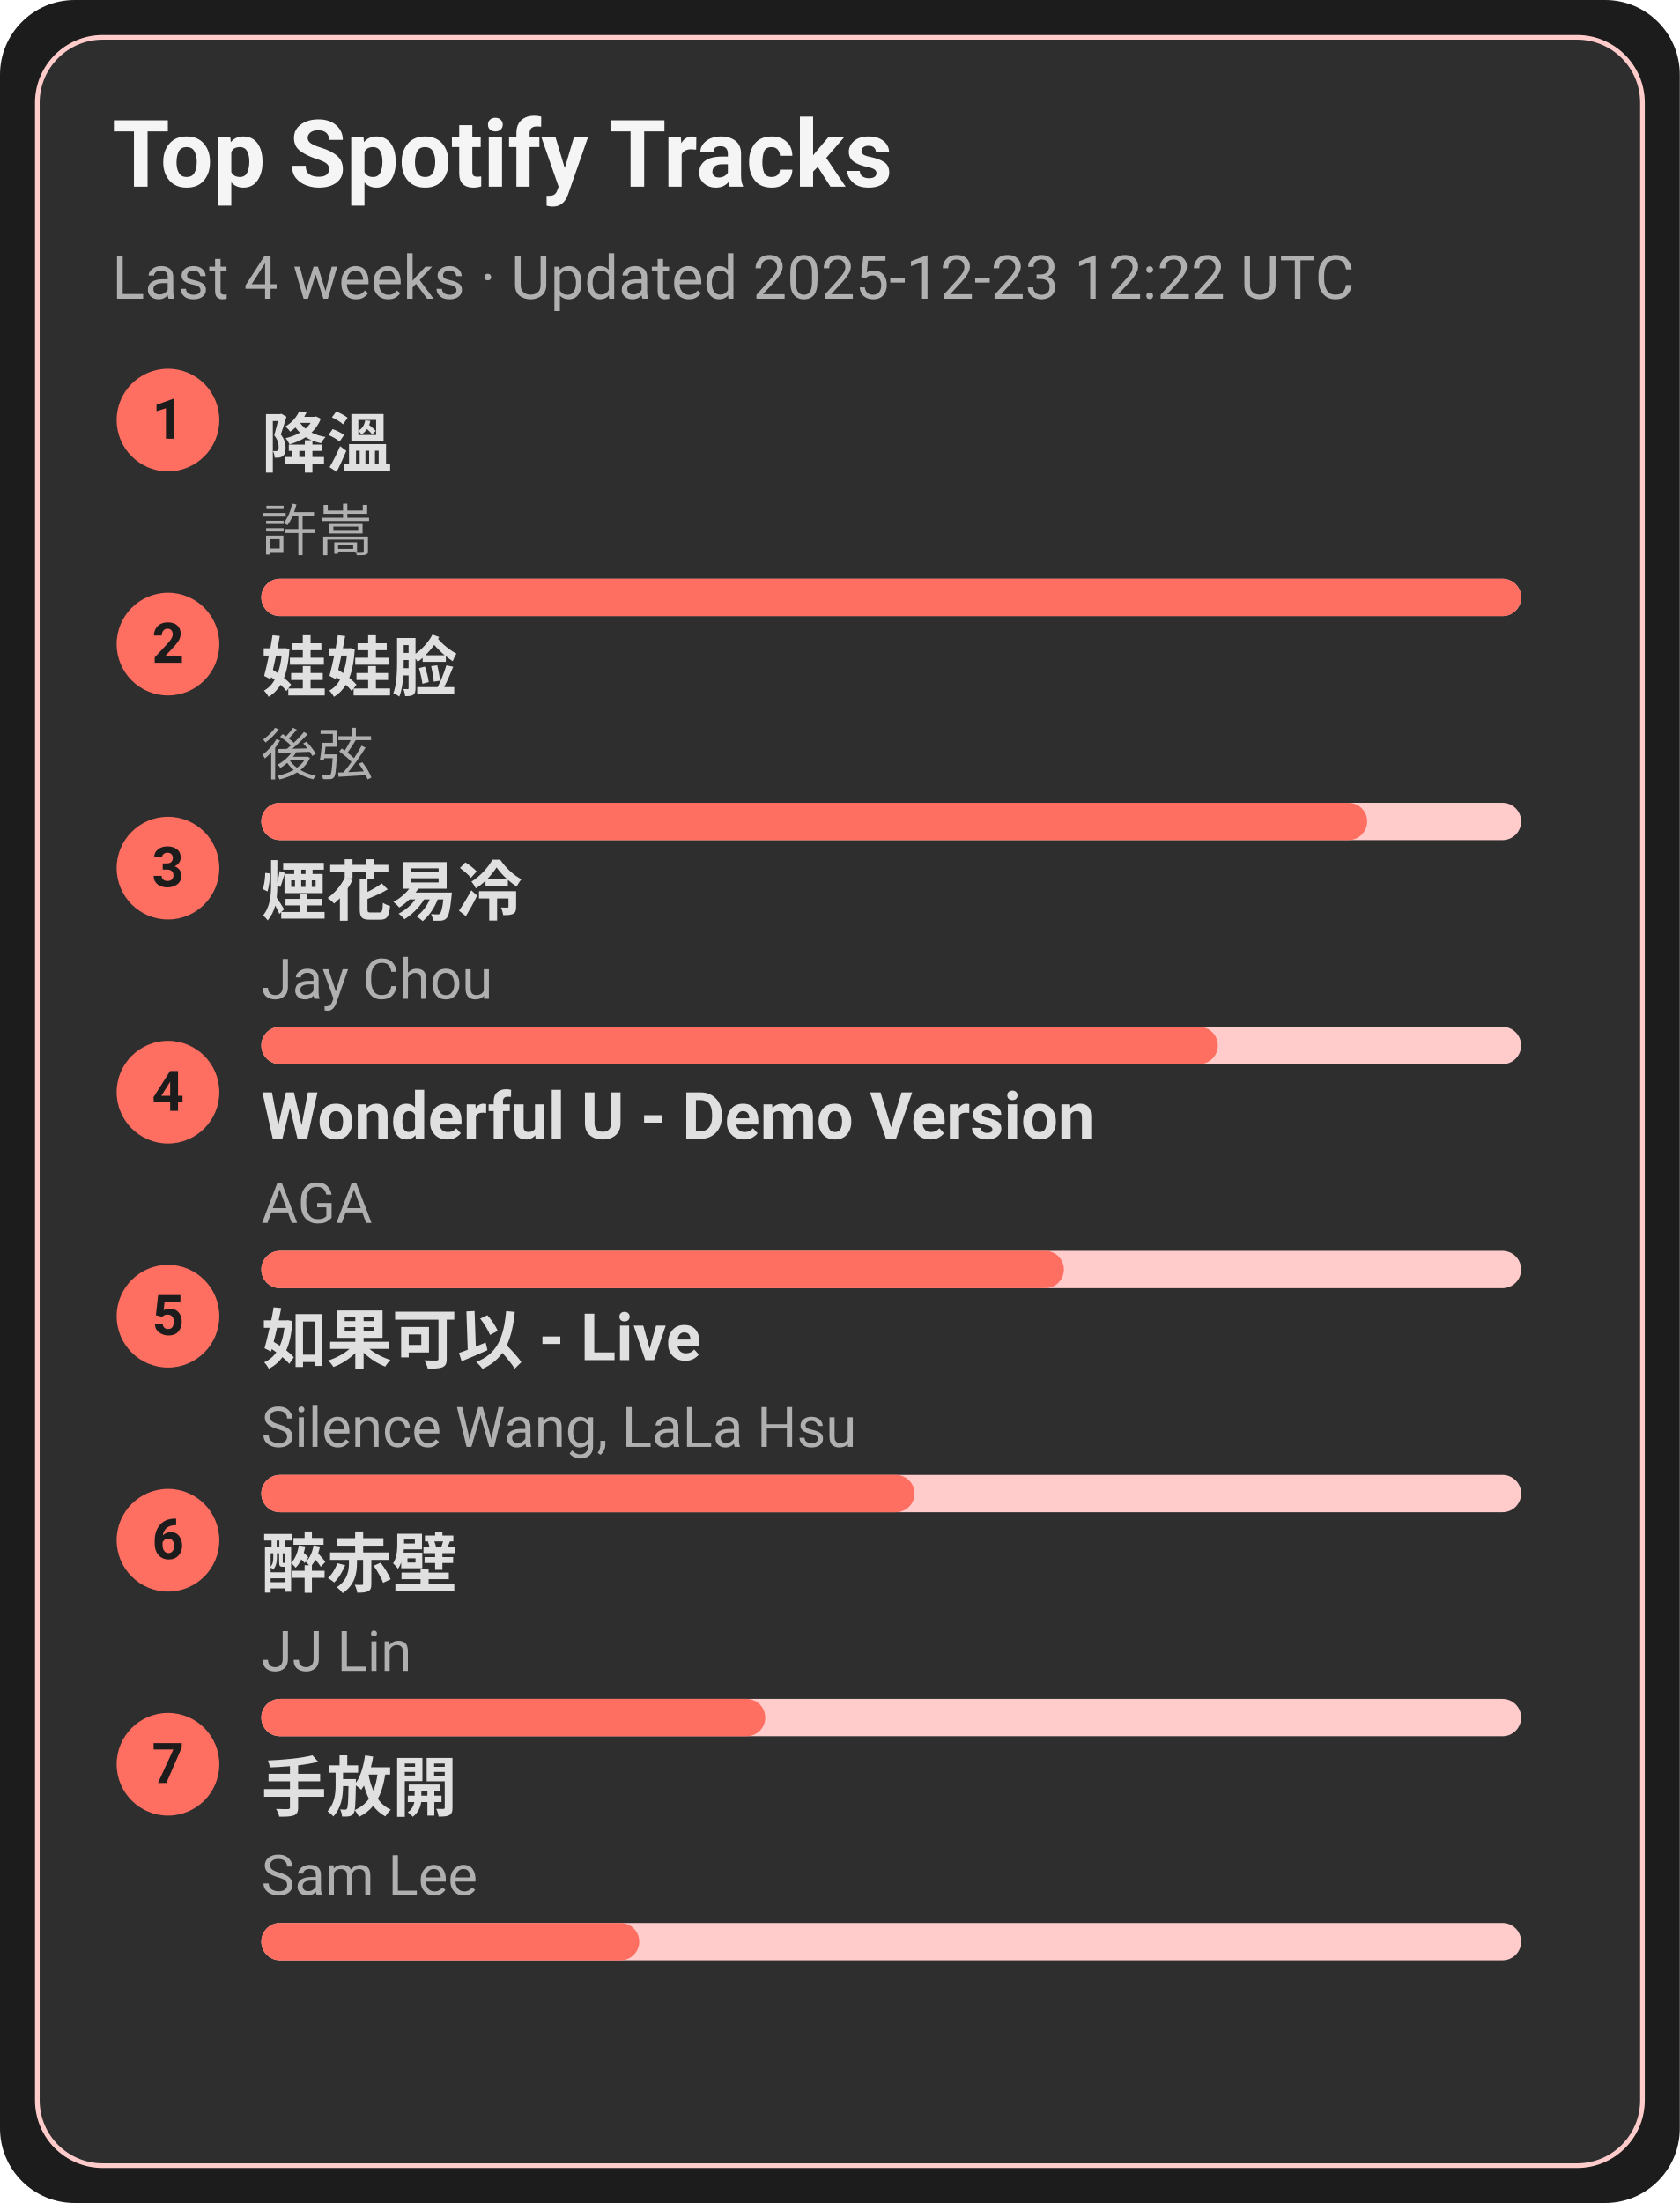
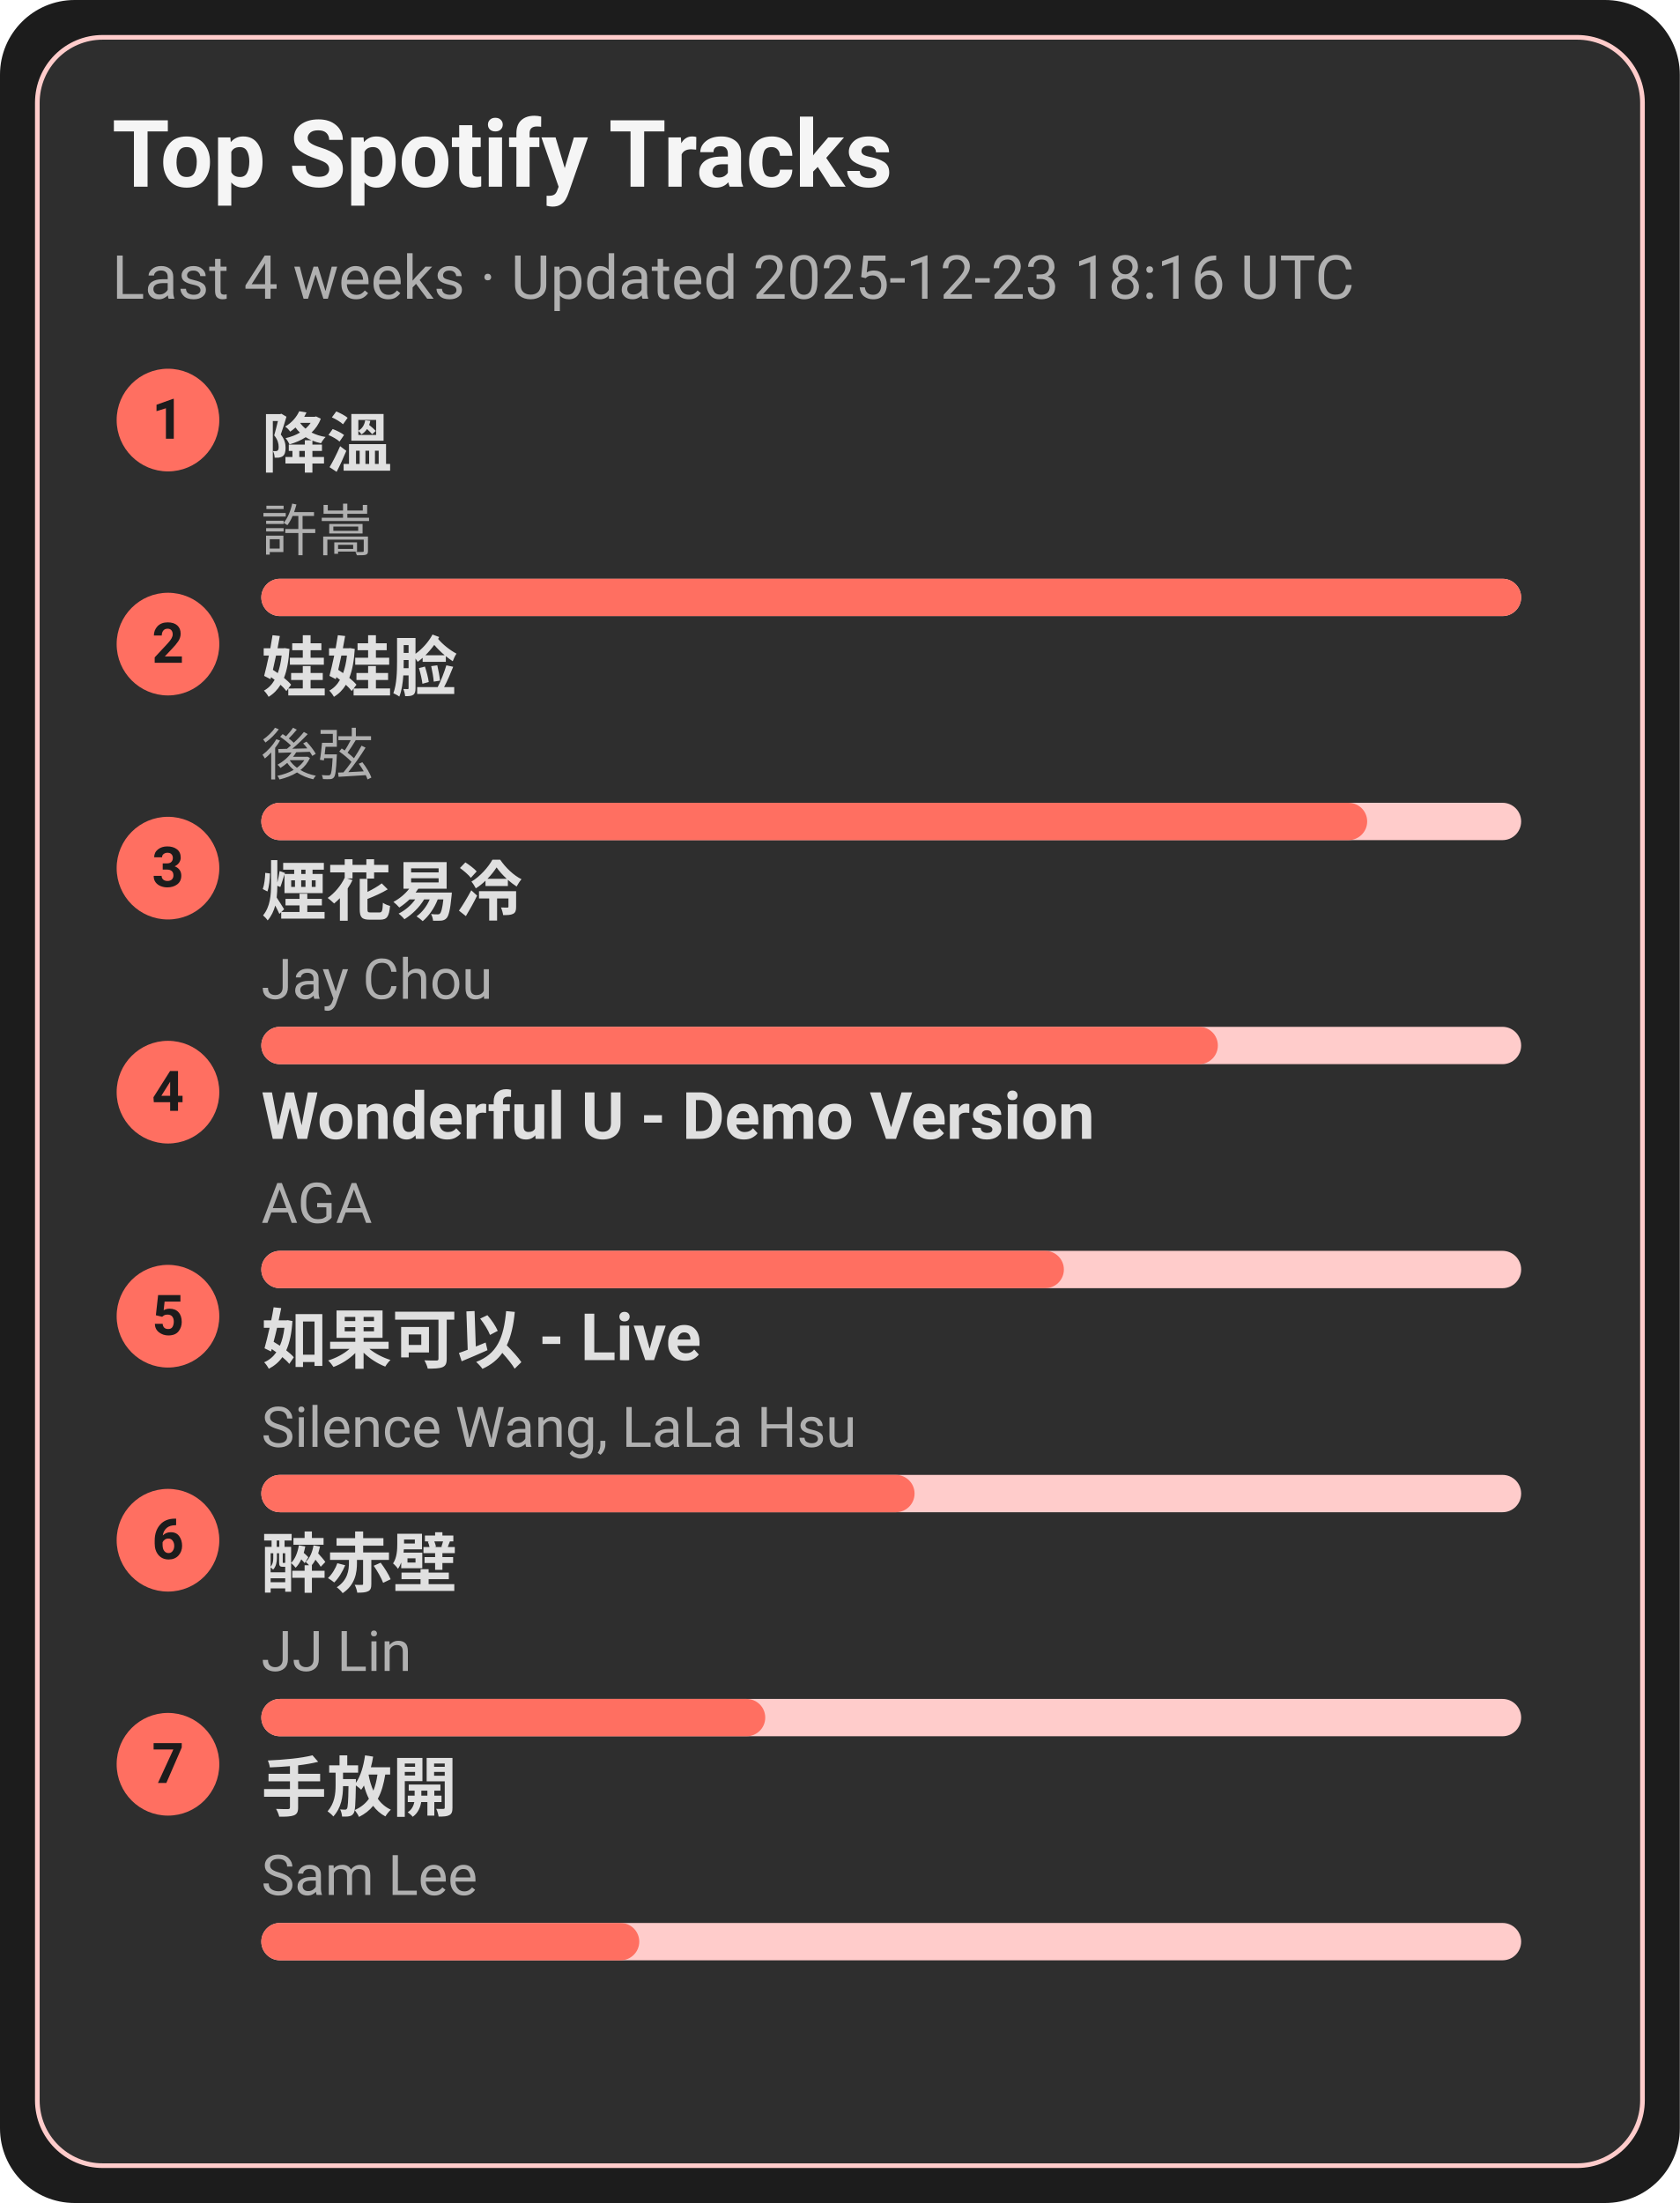
<svg xmlns="http://www.w3.org/2000/svg" width="360" height="472" viewBox="0 0 360 472">
  <style>text{font-family:-apple-system,BlinkMacSystemFont,Segoe UI,Roboto,Ubuntu,Helvetica Neue,Arial,Noto Sans,sans-serif}</style>
  <rect width="360" height="472" rx="16" fill="#1c1c1c" />
  <rect x="8" y="8" width="344" height="456" rx="14" fill="#2e2e2e" stroke="#ffcccb" />
  <text x="24" y="40" font-size="20" fill="#f5f5f5" font-weight="600">Top Spotify Tracks</text>
-   <text x="24" y="64" font-size="13" fill="#b0b0b0">Last 4 weeks · Updated 2025-12-23 12:22 UTC</text>
+   <text x="24" y="64" font-size="13" fill="#b0b0b0">Last 4 weeks · Updated 2025-12-23 18:16 UTC</text>
  <circle cx="36" cy="90" r="11" fill="#ff6f61" />
  <text x="36" y="94" text-anchor="middle" font-size="12" fill="#1c1c1c" font-weight="700">1</text>
  <a href="https://open.spotify.com/track/2q9uhrOfyOnBa3oWR1PfYT" target="_blank" rel="noopener noreferrer">
    <text x="56" y="100" font-size="14" fill="#e0e0e0" font-weight="600">降溫</text>
  </a>
  <text x="56" y="118" font-size="12" fill="#b0b0b0">許嵩</text>
  <rect x="56" y="124" width="270" height="8" rx="4" fill="#ffcccb" />
  <rect x="56" y="124" width="270" height="8" rx="4" fill="#ff6f61" />
  <circle cx="36" cy="138" r="11" fill="#ff6f61" />
  <text x="36" y="142" text-anchor="middle" font-size="12" fill="#1c1c1c" font-weight="700">2</text>
  <a href="https://open.spotify.com/track/08ouEICweFmqfgPJnRIQkE" target="_blank" rel="noopener noreferrer">
    <text x="56" y="148" font-size="14" fill="#e0e0e0" font-weight="600">娃娃脸</text>
  </a>
  <text x="56" y="166" font-size="12" fill="#b0b0b0">後弦</text>
  <rect x="56" y="172" width="270" height="8" rx="4" fill="#ffcccb" />
  <rect x="56" y="172" width="237" height="8" rx="4" fill="#ff6f61" />
  <circle cx="36" cy="186" r="11" fill="#ff6f61" />
  <text x="36" y="190" text-anchor="middle" font-size="12" fill="#1c1c1c" font-weight="700">3</text>
  <a href="https://open.spotify.com/track/24beWW0pQCJEF3IVSpIryu" target="_blank" rel="noopener noreferrer">
    <text x="56" y="196" font-size="14" fill="#e0e0e0" font-weight="600">煙花易冷</text>
  </a>
  <text x="56" y="214" font-size="12" fill="#b0b0b0">Jay Chou</text>
  <rect x="56" y="220" width="270" height="8" rx="4" fill="#ffcccb" />
  <rect x="56" y="220" width="205" height="8" rx="4" fill="#ff6f61" />
  <circle cx="36" cy="234" r="11" fill="#ff6f61" />
  <text x="36" y="238" text-anchor="middle" font-size="12" fill="#1c1c1c" font-weight="700">4</text>
  <a href="https://open.spotify.com/track/2eSNpIOFoi1Q8wxw6CycXJ" target="_blank" rel="noopener noreferrer">
    <text x="56" y="244" font-size="14" fill="#e0e0e0" font-weight="600">Wonderful U - Demo Version</text>
  </a>
  <text x="56" y="262" font-size="12" fill="#b0b0b0">AGA</text>
  <rect x="56" y="268" width="270" height="8" rx="4" fill="#ffcccb" />
  <rect x="56" y="268" width="172" height="8" rx="4" fill="#ff6f61" />
  <circle cx="36" cy="282" r="11" fill="#ff6f61" />
  <text x="36" y="286" text-anchor="middle" font-size="12" fill="#1c1c1c" font-weight="700">5</text>
  <a href="https://open.spotify.com/track/6IF65dJzfmPcX7jwDegwoo" target="_blank" rel="noopener noreferrer">
    <text x="56" y="292" font-size="14" fill="#e0e0e0" font-weight="600">如果可以 - Live</text>
  </a>
  <text x="56" y="310" font-size="12" fill="#b0b0b0">Silence Wang, LaLa Hsu</text>
  <rect x="56" y="316" width="270" height="8" rx="4" fill="#ffcccb" />
  <rect x="56" y="316" width="140" height="8" rx="4" fill="#ff6f61" />
  <circle cx="36" cy="330" r="11" fill="#ff6f61" />
  <text x="36" y="334" text-anchor="middle" font-size="12" fill="#1c1c1c" font-weight="700">6</text>
  <a href="https://open.spotify.com/track/69lAYqbyHL1A0gctdLd9WV" target="_blank" rel="noopener noreferrer">
    <text x="56" y="340" font-size="14" fill="#e0e0e0" font-weight="600">醉赤壁</text>
  </a>
  <text x="56" y="358" font-size="12" fill="#b0b0b0">JJ Lin</text>
  <rect x="56" y="364" width="270" height="8" rx="4" fill="#ffcccb" />
  <rect x="56" y="364" width="108" height="8" rx="4" fill="#ff6f61" />
  <circle cx="36" cy="378" r="11" fill="#ff6f61" />
  <text x="36" y="382" text-anchor="middle" font-size="12" fill="#1c1c1c" font-weight="700">7</text>
  <a href="https://open.spotify.com/track/2Dd9EXYXI2NNrLG61OtWQv" target="_blank" rel="noopener noreferrer">
    <text x="56" y="388" font-size="14" fill="#e0e0e0" font-weight="600">手放開</text>
  </a>
  <text x="56" y="406" font-size="12" fill="#b0b0b0">Sam Lee</text>
  <rect x="56" y="412" width="270" height="8" rx="4" fill="#ffcccb" />
  <rect x="56" y="412" width="81" height="8" rx="4" fill="#ff6f61" />
</svg>
